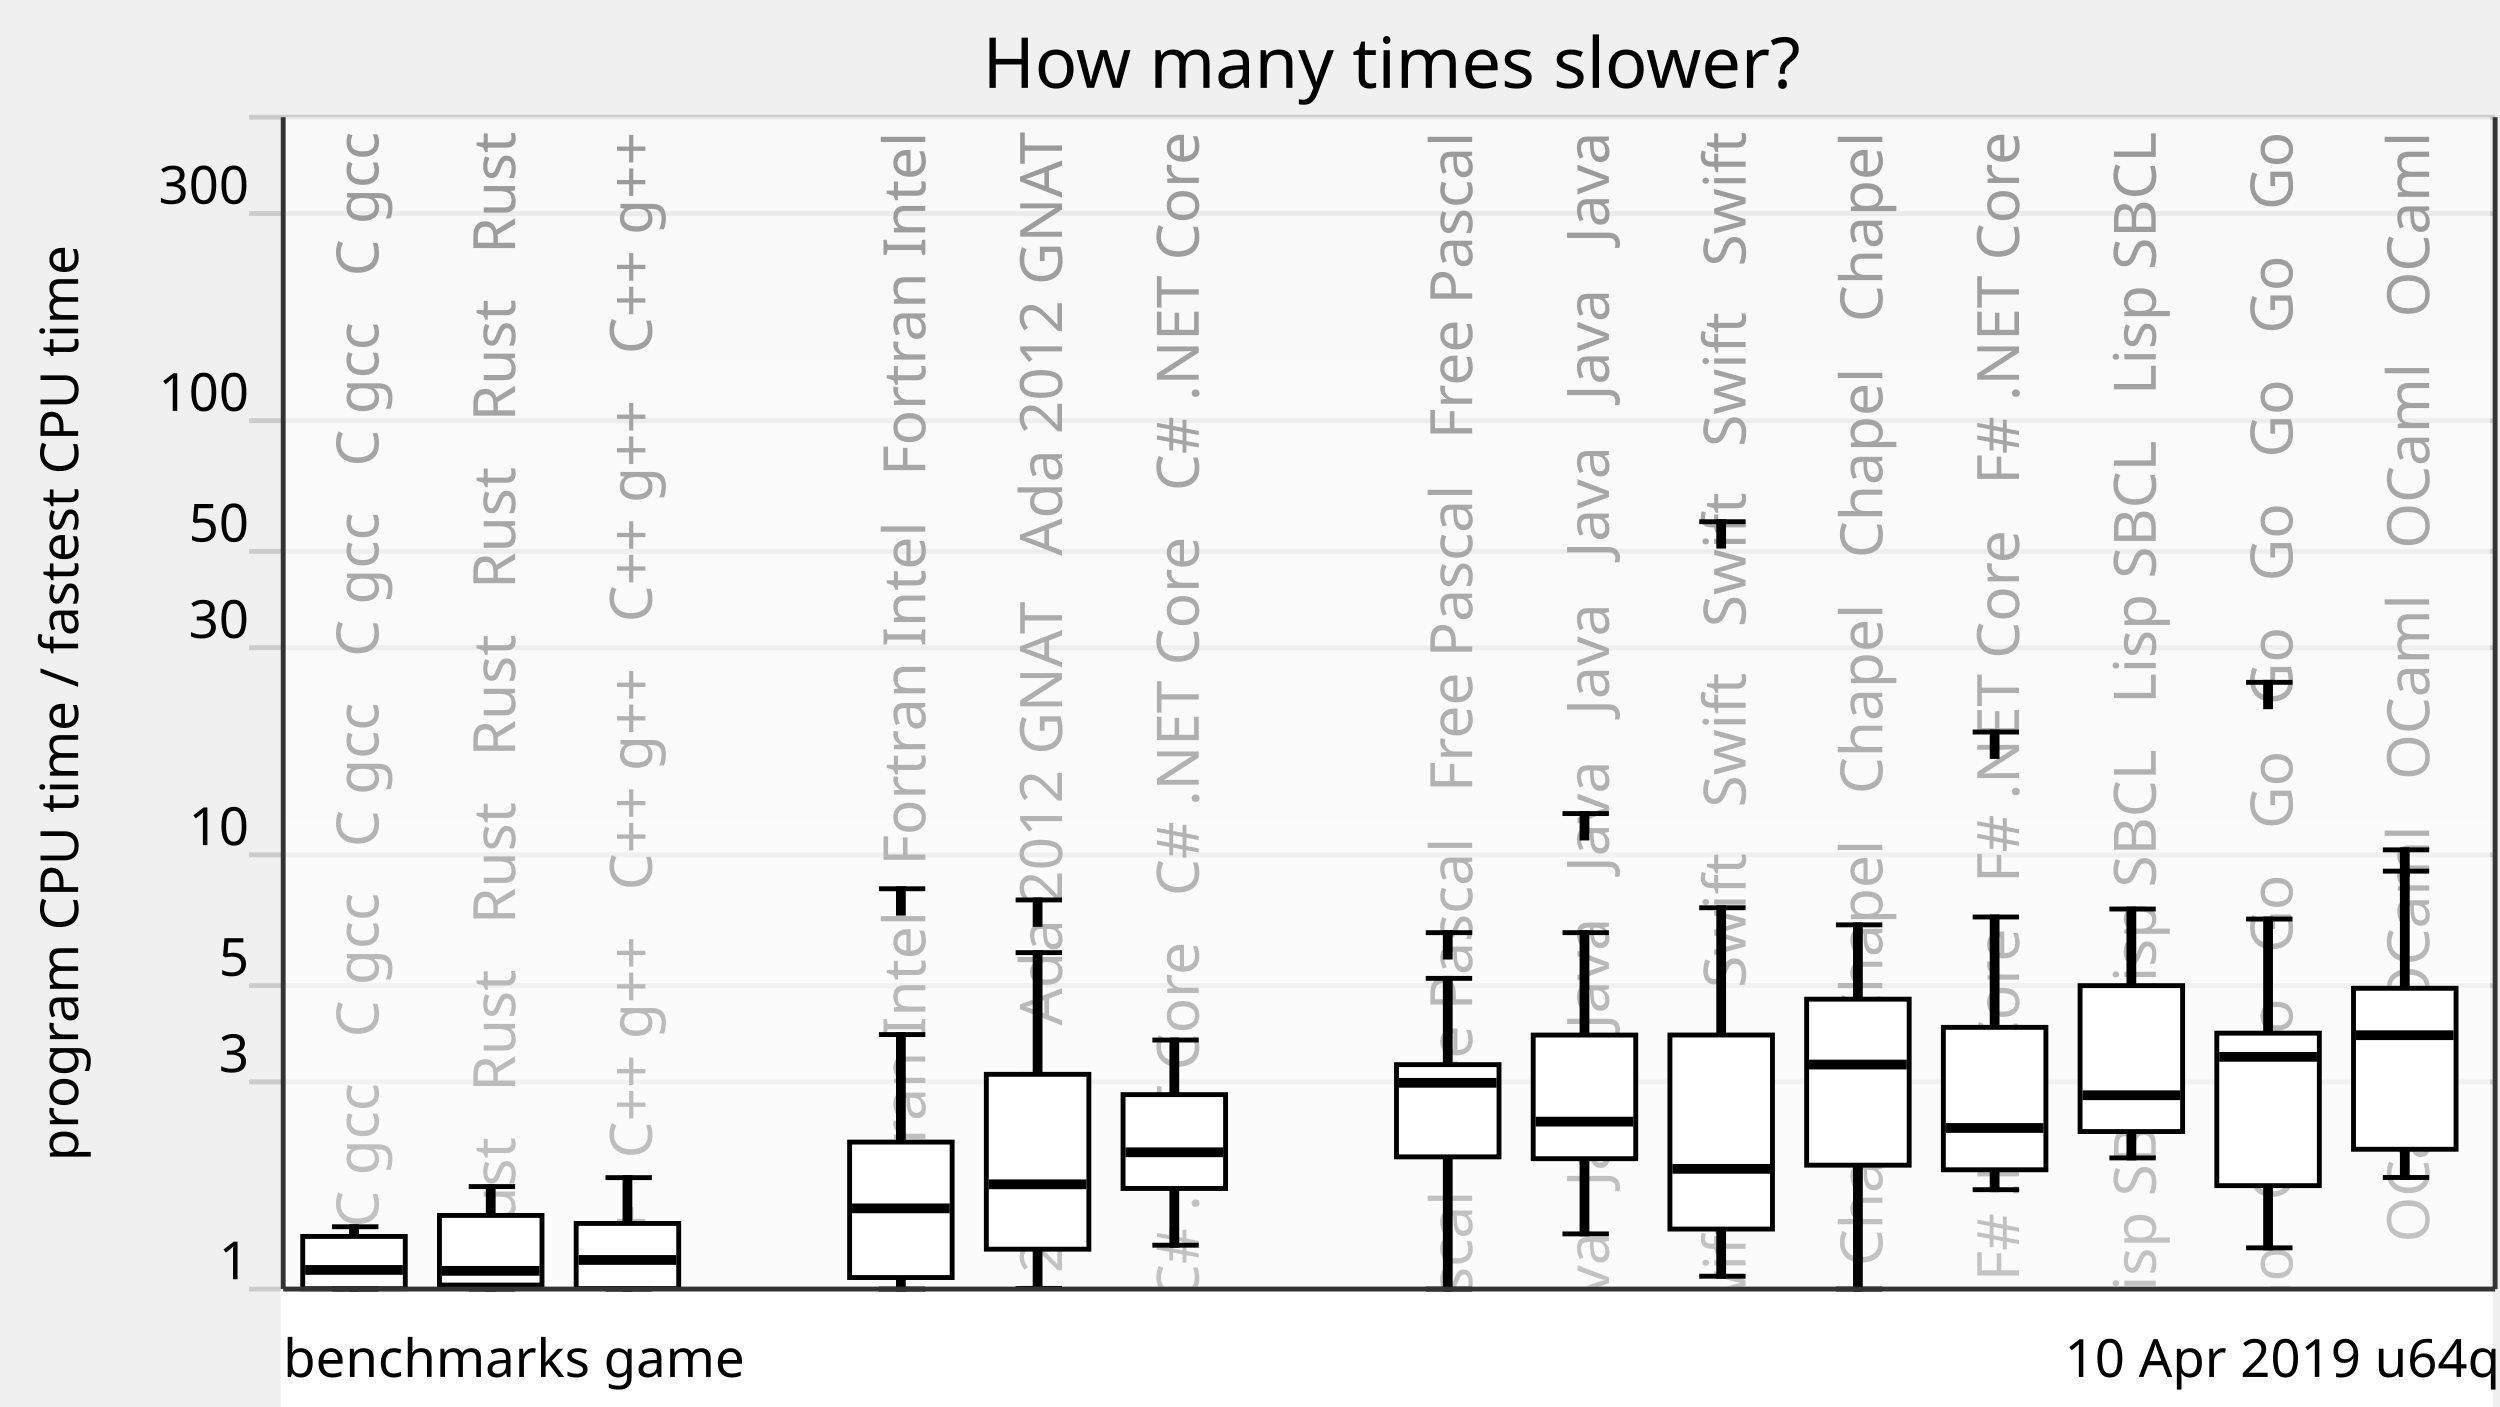
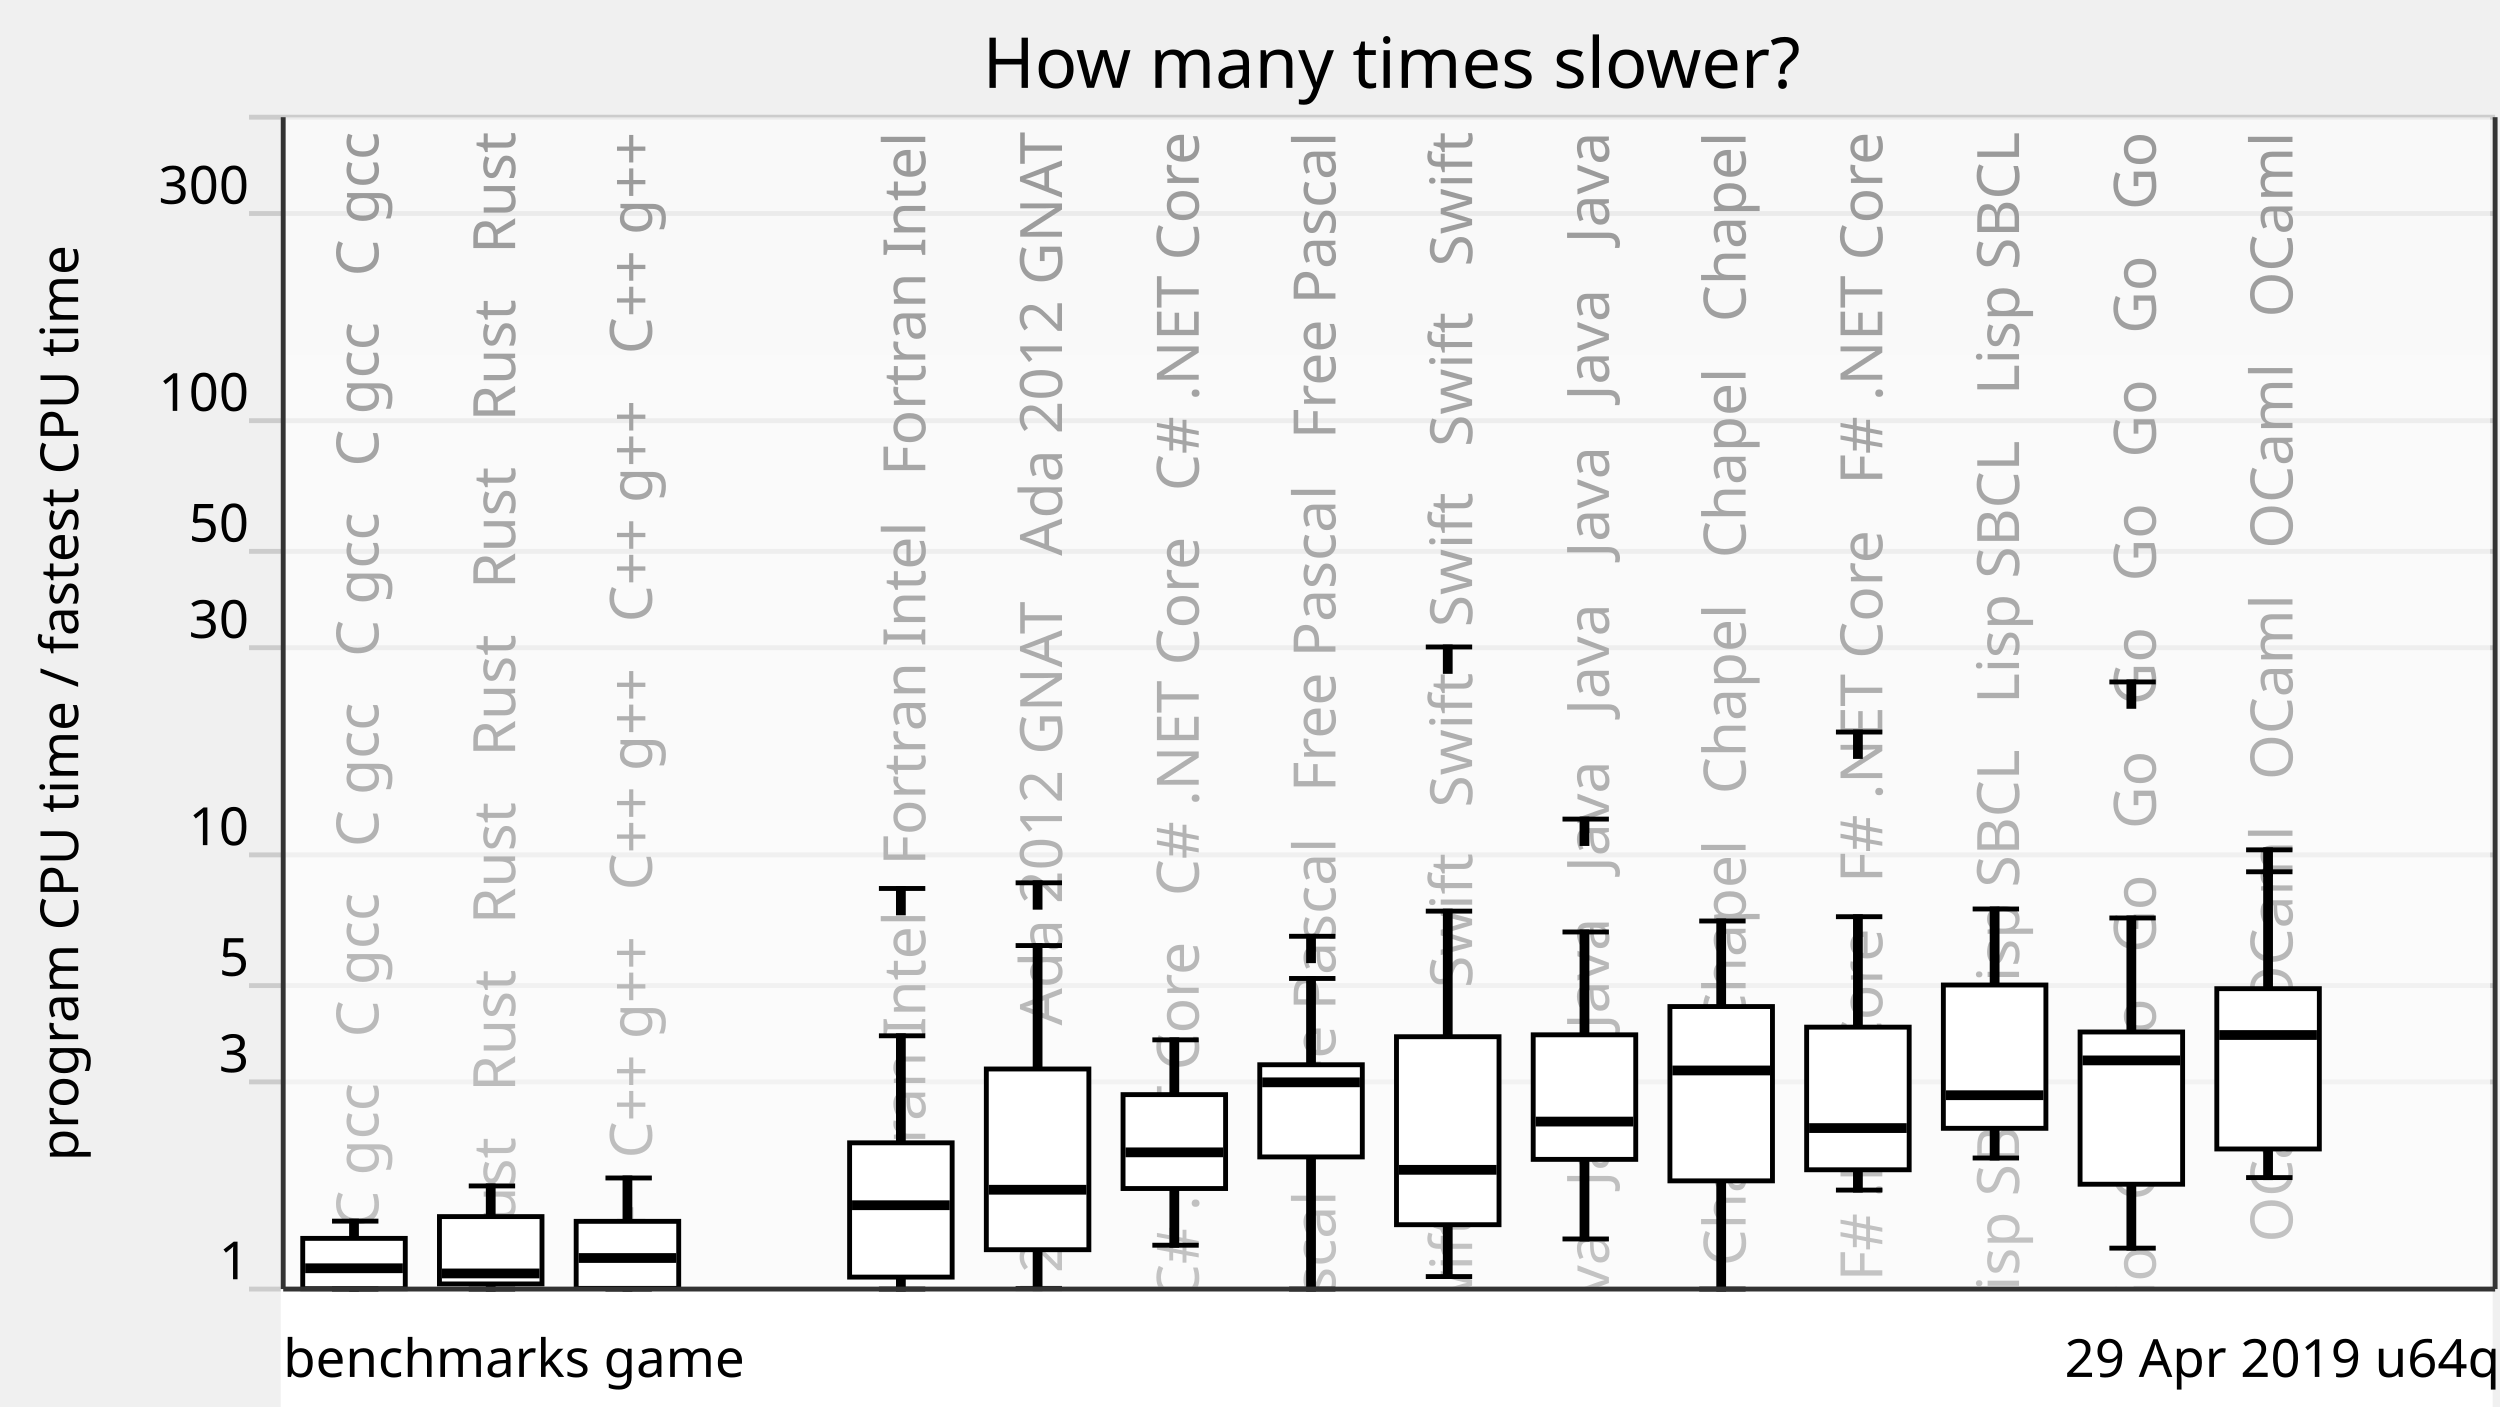
<svg xmlns="http://www.w3.org/2000/svg" xmlns:xlink="http://www.w3.org/1999/xlink" version="1.1" viewBox="0 0 512 288">
  <g style="stroke: #ccc;">
    <line x1="51" y1="264" x2="511" y2="264" />
    <line x1="51" y1="221.57" x2="511" y2="221.57" />
    <line x1="51" y1="201.85" x2="511" y2="201.85" />
    <line x1="51" y1="175.08" x2="511" y2="175.08" />
    <line x1="51" y1="132.65" x2="511" y2="132.65" />
    <line x1="51" y1="112.92" x2="511" y2="112.92" />
    <line x1="51" y1="86.15" x2="511" y2="86.15" />
    <line x1="51" y1="43.73" x2="511" y2="43.73" />
    <line x1="51" y1="24" x2="511" y2="24" />
  </g>
  <g style="text-anchor: end; font-family: Ubuntu,Verdana,sans-serif; font-size: 0.9em;">
    <text x="51" y="262">1</text>
    <text x="51" y="219.57">3</text>
    <text x="51" y="199.85">5</text>
    <text x="51" y="173.08">10</text>
    <text x="51" y="130.65">30</text>
    <text x="51" y="110.92">50</text>
    <text x="51" y="84.15">100</text>
    <text x="51" y="41.73">300</text>
    <text x="51" y="22" />
  </g>
  <defs>
    <linearGradient id="grade" x1="0" y1="0" x2="0" y2="1">
      <stop offset="0" style="stop-color: white" stop-opacity="0.6" />
      <stop offset="1" style="stop-color: white" stop-opacity="0.8" />
    </linearGradient>
    <mask id="fade">
      <rect x="58" y="24" width="452" height="288" fill="url(#grade)" />
    </mask>
    <g id="backgroundText" style="text-anchor: end; font-family: Ubuntu,Verdana,sans-serif; font-size: 1em;">
      <text x="17.5" y="0" transform="rotate(270,17.5,0)" xml:space="preserve">   C gcc   C gcc   C gcc   C gcc   C gcc   C gcc   C gcc</text>
      <text x="45.5" y="0" transform="rotate(270,45.5,0)" xml:space="preserve">Rust   Rust   Rust   Rust   Rust   Rust   Rust   Rust   Rust</text>
      <text x="73.5" y="0" transform="rotate(270,73.5,0)" xml:space="preserve">   C++ g++   C++ g++   C++ g++   C++ g++   C++ g++   C++ g++</text>
      <br />
      <b>Warning</b>:  Division by zero in <b>/home/dunham/8000-benchmarksgame/website/lib/lib_chartSVG.php</b> on line <b>289</b>
      <br />
      <br />
      <b>Warning</b>:  str_repeat() expects parameter 2 to be int, float given in <b>/home/dunham/8000-benchmarksgame/website/lib/lib_chartSVG.php</b> on line <b>290</b>
      <br />
      <text x="101.5" y="0" transform="rotate(270,101.5,0)" xml:space="preserve" />
      <text x="129.5" y="0" transform="rotate(270,129.5,0)" xml:space="preserve">ortran Intel   Fortran Intel   Fortran Intel   Fortran Intel</text>
      <text x="157.5" y="0" transform="rotate(270,157.5,0)" xml:space="preserve">da 2012 GNAT   Ada 2012 GNAT   Ada 2012 GNAT   Ada 2012 GNAT</text>
      <text x="185.5" y="0" transform="rotate(270,185.5,0)" xml:space="preserve">   C# .NET Core   C# .NET Core   C# .NET Core   C# .NET Core</text>
-       <br />
-       <b>Warning</b>:  Division by zero in <b>/home/dunham/8000-benchmarksgame/website/lib/lib_chartSVG.php</b> on line <b>289</b>
-       <br />
-       <br />
-       <b>Warning</b>:  str_repeat() expects parameter 2 to be int, float given in <b>/home/dunham/8000-benchmarksgame/website/lib/lib_chartSVG.php</b> on line <b>290</b>
-       <br />
-       <text x="213.5" y="0" transform="rotate(270,213.5,0)" xml:space="preserve" />
-       <text x="241.5" y="0" transform="rotate(270,241.5,0)" xml:space="preserve">   Free Pascal   Free Pascal   Free Pascal   Free Pascal</text>
+       <text x="213.5" y="0" transform="rotate(270,213.5,0)" xml:space="preserve">   Free Pascal   Free Pascal   Free Pascal   Free Pascal</text>
+       <text x="241.5" y="0" transform="rotate(270,241.5,0)" xml:space="preserve">   Swift   Swift   Swift   Swift   Swift   Swift   Swift</text>
      <text x="269.5" y="0" transform="rotate(270,269.5,0)" xml:space="preserve">Java   Java   Java   Java   Java   Java   Java   Java   Java</text>
-       <text x="297.5" y="0" transform="rotate(270,297.5,0)" xml:space="preserve">   Swift   Swift   Swift   Swift   Swift   Swift   Swift</text>
-       <text x="325.5" y="0" transform="rotate(270,325.5,0)" xml:space="preserve">   Chapel   Chapel   Chapel   Chapel   Chapel   Chapel</text>
-       <text x="353.5" y="0" transform="rotate(270,353.5,0)" xml:space="preserve">   F# .NET Core   F# .NET Core   F# .NET Core   F# .NET Core</text>
-       <text x="381.5" y="0" transform="rotate(270,381.5,0)" xml:space="preserve">   Lisp SBCL   Lisp SBCL   Lisp SBCL   Lisp SBCL   Lisp SBCL</text>
-       <text x="409.5" y="0" transform="rotate(270,409.5,0)" xml:space="preserve">   Go   Go   Go   Go   Go   Go   Go   Go   Go   Go   Go   Go</text>
-       <text x="437.5" y="0" transform="rotate(270,437.5,0)" xml:space="preserve">   OCaml   OCaml   OCaml   OCaml   OCaml   OCaml   OCaml</text>
+       <text x="297.5" y="0" transform="rotate(270,297.5,0)" xml:space="preserve">   Chapel   Chapel   Chapel   Chapel   Chapel   Chapel</text>
+       <text x="325.5" y="0" transform="rotate(270,325.5,0)" xml:space="preserve">   F# .NET Core   F# .NET Core   F# .NET Core   F# .NET Core</text>
+       <text x="353.5" y="0" transform="rotate(270,353.5,0)" xml:space="preserve">   Lisp SBCL   Lisp SBCL   Lisp SBCL   Lisp SBCL   Lisp SBCL</text>
+       <text x="381.5" y="0" transform="rotate(270,381.5,0)" xml:space="preserve">   Go   Go   Go   Go   Go   Go   Go   Go   Go   Go   Go   Go</text>
+       <text x="409.5" y="0" transform="rotate(270,409.5,0)" xml:space="preserve">   OCaml   OCaml   OCaml   OCaml   OCaml   OCaml   OCaml</text>
    </g>
  </defs>
  <use x="60" y="27" xlink:href="#backgroundText" />
  <rect x="58" y="24" width="452" height="288" fill="white" mask="url(#fade)" />
  <rect x="58" y="264" width="452" height="288" style="fill: white; stroke: white;" />
  <g style="fill: black; stroke: black;">
-     <rect x="72" y="251.24" width="1" height="12.76" />
-     <rect x="100" y="243.01" width="1" height="20.99" />
-     <rect x="128" y="241.18" width="1" height="22.82" />
+     <rect x="72" y="250.09" width="1" height="13.91" />
+     <rect x="100" y="242.88" width="1" height="21.12" />
+     <rect x="128" y="241.25" width="1" height="22.75" />
    <rect x="156" y="708.61" width="1" height="0" />
-     <rect x="184" y="211.88" width="1" height="52.12" />
-     <rect x="212" y="195.1" width="1" height="68.78" />
-     <rect x="240" y="213" width="1" height="42.02" />
-     <rect x="268" y="708.61" width="1" height="0" />
-     <rect x="296" y="200.37" width="1" height="63.63" />
-     <rect x="324" y="191.01" width="1" height="61.69" />
-     <rect x="352" y="185.91" width="1" height="75.47" />
-     <rect x="380" y="189.41" width="1" height="74.59" />
-     <rect x="408" y="187.8" width="1" height="55.85" />
-     <rect x="436" y="186.17" width="1" height="50.97" />
-     <rect x="464" y="188.22" width="1" height="67.35" />
-     <rect x="492" y="178.41" width="1" height="62.74" />
+     <rect x="184" y="212.13" width="1" height="51.87" />
+     <rect x="212" y="193.65" width="1" height="70.27" />
+     <rect x="240" y="212.96" width="1" height="42.06" />
+     <rect x="268" y="200.39" width="1" height="63.61" />
+     <rect x="296" y="186.6" width="1" height="74.84" />
+     <rect x="324" y="190.87" width="1" height="62.87" />
+     <rect x="352" y="188.62" width="1" height="75.38" />
+     <rect x="380" y="187.74" width="1" height="55.99" />
+     <rect x="408" y="186.16" width="1" height="51" />
+     <rect x="436" y="188" width="1" height="67.62" />
+     <rect x="464" y="178.54" width="1" height="62.64" />
  </g>
  <g style="fill: white; stroke: black;">
-     <rect x="62" y="253.22" width="21" height="10.71" />
-     <rect x="90" y="248.92" width="21" height="14.26" />
-     <rect x="118" y="250.56" width="21" height="13.34" />
+     <rect x="62" y="253.62" width="21" height="10.31" />
+     <rect x="90" y="249.16" width="21" height="13.79" />
+     <rect x="118" y="250.13" width="21" height="13.73" />
    <rect x="146" y="708.61" width="21" height="0" />
-     <rect x="174" y="233.9" width="21" height="27.74" />
-     <rect x="202" y="220.02" width="21" height="35.81" />
-     <rect x="230" y="224.18" width="21" height="19.22" />
-     <rect x="258" y="708.61" width="21" height="0" />
-     <rect x="286" y="218.04" width="21" height="18.89" />
-     <rect x="314" y="211.98" width="21" height="25.32" />
-     <rect x="342" y="211.97" width="21" height="39.74" />
-     <rect x="370" y="204.63" width="21" height="34" />
-     <rect x="398" y="210.4" width="21" height="29.17" />
-     <rect x="426" y="201.86" width="21" height="29.88" />
-     <rect x="454" y="211.59" width="21" height="31.23" />
-     <rect x="482" y="202.4" width="21" height="32.97" />
+     <rect x="174" y="234.05" width="21" height="27.5" />
+     <rect x="202" y="218.93" width="21" height="37.01" />
+     <rect x="230" y="224.18" width="21" height="19.23" />
+     <rect x="258" y="218.06" width="21" height="18.88" />
+     <rect x="286" y="212.32" width="21" height="38.5" />
+     <rect x="314" y="211.93" width="21" height="25.51" />
+     <rect x="342" y="206.14" width="21" height="35.7" />
+     <rect x="370" y="210.36" width="21" height="29.21" />
+     <rect x="398" y="201.73" width="21" height="29.35" />
+     <rect x="426" y="211.35" width="21" height="31.18" />
+     <rect x="454" y="202.48" width="21" height="32.83" />
  </g>
  <g style="fill: black; stroke: black;">
    <line x1="68" y1="264" x2="77.5" y2="264" />
-     <line x1="68" y1="251.24" x2="77.5" y2="251.24" />
-   </g>
-   <g style="fill: black; stroke: black;">
-     <rect x="63" y="259.58" width="19" height="1" />
+     <line x1="68" y1="250.09" x2="77.5" y2="250.09" />
+   </g>
+   <g style="fill: black; stroke: black;">
+     <rect x="63" y="259.24" width="19" height="1" />
  </g>
  <g style="fill: black; stroke: black;">
    <line x1="96" y1="264" x2="105.5" y2="264" />
-     <line x1="96" y1="243.01" x2="105.5" y2="243.01" />
-   </g>
-   <g style="fill: black; stroke: black;">
-     <rect x="91" y="259.77" width="19" height="1" />
+     <line x1="96" y1="242.88" x2="105.5" y2="242.88" />
+   </g>
+   <g style="fill: black; stroke: black;">
+     <rect x="91" y="260.3" width="19" height="1" />
  </g>
  <g style="fill: black; stroke: black;">
    <line x1="124" y1="264" x2="133.5" y2="264" />
-     <line x1="124" y1="241.18" x2="133.5" y2="241.18" />
-   </g>
-   <g style="fill: black; stroke: black;">
-     <rect x="119" y="257.54" width="19" height="1" />
+     <line x1="124" y1="241.25" x2="133.5" y2="241.25" />
+   </g>
+   <g style="fill: black; stroke: black;">
+     <rect x="119" y="257.14" width="19" height="1" />
  </g>
  <g style="fill: black; stroke: black;">
    <line x1="152" y1="708.61" x2="161.5" y2="708.61" />
    <line x1="152" y1="708.61" x2="161.5" y2="708.61" />
  </g>
  <g style="fill: black; stroke: black;">
    <rect x="147" y="707.61" width="19" height="1" />
  </g>
  <g style="fill: black; stroke: black;">
    <line x1="180" y1="264" x2="189.5" y2="264" />
-     <line x1="180" y1="211.88" x2="189.5" y2="211.88" />
-     <line x1="180" y1="182.02" x2="189.5" y2="182.02" />
-     <rect x="184" y="182.02" width="1" height="5" />
-   </g>
-   <g style="fill: black; stroke: black;">
-     <rect x="175" y="246.97" width="19" height="1" />
-   </g>
-   <g style="fill: black; stroke: black;">
-     <line x1="208" y1="263.87" x2="217.5" y2="263.87" />
-     <line x1="208" y1="195.1" x2="217.5" y2="195.1" />
-     <line x1="208" y1="184.31" x2="217.5" y2="184.31" />
-     <rect x="212" y="184.31" width="1" height="5" />
-   </g>
-   <g style="fill: black; stroke: black;">
-     <rect x="203" y="242.05" width="19" height="1" />
+     <line x1="180" y1="212.13" x2="189.5" y2="212.13" />
+     <line x1="180" y1="181.96" x2="189.5" y2="181.96" />
+     <rect x="184" y="181.96" width="1" height="5" />
+   </g>
+   <g style="fill: black; stroke: black;">
+     <rect x="175" y="246.33" width="19" height="1" />
+   </g>
+   <g style="fill: black; stroke: black;">
+     <line x1="208" y1="263.91" x2="217.5" y2="263.91" />
+     <line x1="208" y1="193.65" x2="217.5" y2="193.65" />
+     <line x1="208" y1="180.8" x2="217.5" y2="180.8" />
+     <rect x="212" y="180.8" width="1" height="5" />
+   </g>
+   <g style="fill: black; stroke: black;">
+     <rect x="203" y="243.16" width="19" height="1" />
  </g>
  <g style="fill: black; stroke: black;">
    <line x1="236" y1="255.02" x2="245.5" y2="255.02" />
-     <line x1="236" y1="213" x2="245.5" y2="213" />
-   </g>
-   <g style="fill: black; stroke: black;">
-     <rect x="231" y="235.49" width="19" height="1" />
-   </g>
-   <g style="fill: black; stroke: black;">
-     <line x1="264" y1="708.61" x2="273.5" y2="708.61" />
-     <line x1="264" y1="708.61" x2="273.5" y2="708.61" />
-   </g>
-   <g style="fill: black; stroke: black;">
-     <rect x="259" y="707.61" width="19" height="1" />
-   </g>
-   <g style="fill: black; stroke: black;">
-     <line x1="292" y1="264" x2="301.5" y2="264" />
-     <line x1="292" y1="200.37" x2="301.5" y2="200.37" />
-     <line x1="292" y1="191.01" x2="301.5" y2="191.01" />
-     <rect x="296" y="191.01" width="1" height="5" />
-   </g>
-   <g style="fill: black; stroke: black;">
-     <rect x="287" y="221.26" width="19" height="1" />
-   </g>
-   <g style="fill: black; stroke: black;">
-     <line x1="320" y1="252.7" x2="329.5" y2="252.7" />
-     <line x1="320" y1="191.01" x2="329.5" y2="191.01" />
-     <line x1="320" y1="166.62" x2="329.5" y2="166.62" />
-     <rect x="324" y="166.62" width="1" height="5" />
-   </g>
-   <g style="fill: black; stroke: black;">
-     <rect x="315" y="229.21" width="19" height="1" />
-   </g>
-   <g style="fill: black; stroke: black;">
-     <line x1="348" y1="261.37" x2="357.5" y2="261.37" />
-     <line x1="348" y1="185.91" x2="357.5" y2="185.91" />
-     <line x1="348" y1="106.85" x2="357.5" y2="106.85" />
-     <rect x="352" y="106.85" width="1" height="5" />
-   </g>
-   <g style="fill: black; stroke: black;">
-     <rect x="343" y="238.88" width="19" height="1" />
-   </g>
-   <g style="fill: black; stroke: black;">
-     <line x1="376" y1="264" x2="385.5" y2="264" />
-     <line x1="376" y1="189.41" x2="385.5" y2="189.41" />
-   </g>
-   <g style="fill: black; stroke: black;">
-     <rect x="371" y="217.52" width="19" height="1" />
-   </g>
-   <g style="fill: black; stroke: black;">
-     <line x1="404" y1="243.65" x2="413.5" y2="243.65" />
-     <line x1="404" y1="187.8" x2="413.5" y2="187.8" />
-     <line x1="404" y1="149.92" x2="413.5" y2="149.92" />
-     <rect x="408" y="149.92" width="1" height="5" />
-   </g>
-   <g style="fill: black; stroke: black;">
-     <rect x="399" y="230.51" width="19" height="1" />
-   </g>
-   <g style="fill: black; stroke: black;">
-     <line x1="432" y1="237.14" x2="441.5" y2="237.14" />
-     <line x1="432" y1="186.17" x2="441.5" y2="186.17" />
-   </g>
-   <g style="fill: black; stroke: black;">
-     <rect x="427" y="223.81" width="19" height="1" />
-   </g>
-   <g style="fill: black; stroke: black;">
-     <line x1="460" y1="255.56" x2="469.5" y2="255.56" />
-     <line x1="460" y1="188.22" x2="469.5" y2="188.22" />
-     <line x1="460" y1="139.74" x2="469.5" y2="139.74" />
-     <rect x="464" y="139.74" width="1" height="5" />
-   </g>
-   <g style="fill: black; stroke: black;">
-     <rect x="455" y="215.94" width="19" height="1" />
-   </g>
-   <g style="fill: black; stroke: black;">
-     <line x1="488" y1="241.15" x2="497.5" y2="241.15" />
-     <line x1="488" y1="178.41" x2="497.5" y2="178.41" />
-     <line x1="488" y1="174.05" x2="497.5" y2="174.05" />
-     <rect x="492" y="174.05" width="1" height="5" />
-   </g>
-   <g style="fill: black; stroke: black;">
-     <rect x="483" y="211.51" width="19" height="1" />
+     <line x1="236" y1="212.96" x2="245.5" y2="212.96" />
+   </g>
+   <g style="fill: black; stroke: black;">
+     <rect x="231" y="235.5" width="19" height="1" />
+   </g>
+   <g style="fill: black; stroke: black;">
+     <line x1="264" y1="264" x2="273.5" y2="264" />
+     <line x1="264" y1="200.39" x2="273.5" y2="200.39" />
+     <line x1="264" y1="191.75" x2="273.5" y2="191.75" />
+     <rect x="268" y="191.75" width="1" height="5" />
+   </g>
+   <g style="fill: black; stroke: black;">
+     <rect x="259" y="221.16" width="19" height="1" />
+   </g>
+   <g style="fill: black; stroke: black;">
+     <line x1="292" y1="261.44" x2="301.5" y2="261.44" />
+     <line x1="292" y1="186.6" x2="301.5" y2="186.6" />
+     <line x1="292" y1="132.5" x2="301.5" y2="132.5" />
+     <rect x="296" y="132.5" width="1" height="5" />
+   </g>
+   <g style="fill: black; stroke: black;">
+     <rect x="287" y="239.08" width="19" height="1" />
+   </g>
+   <g style="fill: black; stroke: black;">
+     <line x1="320" y1="253.74" x2="329.5" y2="253.74" />
+     <line x1="320" y1="190.87" x2="329.5" y2="190.87" />
+     <line x1="320" y1="167.75" x2="329.5" y2="167.75" />
+     <rect x="324" y="167.75" width="1" height="5" />
+   </g>
+   <g style="fill: black; stroke: black;">
+     <rect x="315" y="229.2" width="19" height="1" />
+   </g>
+   <g style="fill: black; stroke: black;">
+     <line x1="348" y1="264" x2="357.5" y2="264" />
+     <line x1="348" y1="188.62" x2="357.5" y2="188.62" />
+   </g>
+   <g style="fill: black; stroke: black;">
+     <rect x="343" y="218.73" width="19" height="1" />
+   </g>
+   <g style="fill: black; stroke: black;">
+     <line x1="376" y1="243.73" x2="385.5" y2="243.73" />
+     <line x1="376" y1="187.74" x2="385.5" y2="187.74" />
+     <line x1="376" y1="149.92" x2="385.5" y2="149.92" />
+     <rect x="380" y="149.92" width="1" height="5" />
+   </g>
+   <g style="fill: black; stroke: black;">
+     <rect x="371" y="230.53" width="19" height="1" />
+   </g>
+   <g style="fill: black; stroke: black;">
+     <line x1="404" y1="237.16" x2="413.5" y2="237.16" />
+     <line x1="404" y1="186.16" x2="413.5" y2="186.16" />
+   </g>
+   <g style="fill: black; stroke: black;">
+     <rect x="399" y="223.8" width="19" height="1" />
+   </g>
+   <g style="fill: black; stroke: black;">
+     <line x1="432" y1="255.62" x2="441.5" y2="255.62" />
+     <line x1="432" y1="188" x2="441.5" y2="188" />
+     <line x1="432" y1="139.66" x2="441.5" y2="139.66" />
+     <rect x="436" y="139.66" width="1" height="5" />
+   </g>
+   <g style="fill: black; stroke: black;">
+     <rect x="427" y="216.67" width="19" height="1" />
+   </g>
+   <g style="fill: black; stroke: black;">
+     <line x1="460" y1="241.17" x2="469.5" y2="241.17" />
+     <line x1="460" y1="178.54" x2="469.5" y2="178.54" />
+     <line x1="460" y1="174.05" x2="469.5" y2="174.05" />
+     <rect x="464" y="174.05" width="1" height="5" />
+   </g>
+   <g style="fill: black; stroke: black;">
+     <rect x="455" y="211.47" width="19" height="1" />
  </g>
  <g style="text-anchor: end; font-family: Ubuntu,Verdana,sans-serif; font-size: 0.9em;">
-     <text x="512" y="282">10 Apr 2019 u64q</text>
+     <text x="512" y="282">29 Apr 2019 u64q</text>
    <text x="58" y="282" style="text-anchor: start;">benchmarks game</text>
  </g>
  <text x="16" y="144" transform="rotate(270,16,144)" style="text-anchor: middle; font-family: Ubuntu,Verdana,sans-serif; font-size: 0.9em;">program CPU time / fastest CPU time</text>
  <text x="285" y="18" style="text-anchor: middle; font-family: Ubuntu,Verdana,sans-serif; font-size: 1.2em;">How many times slower?</text>
  <g style="stroke: #333;">
    <line x1="58" y1="24" x2="58" y2="264" />
    <line x1="511" y1="24" x2="511" y2="264" />
    <line x1="58" y1="264" x2="511" y2="264" />
  </g>
</svg>
